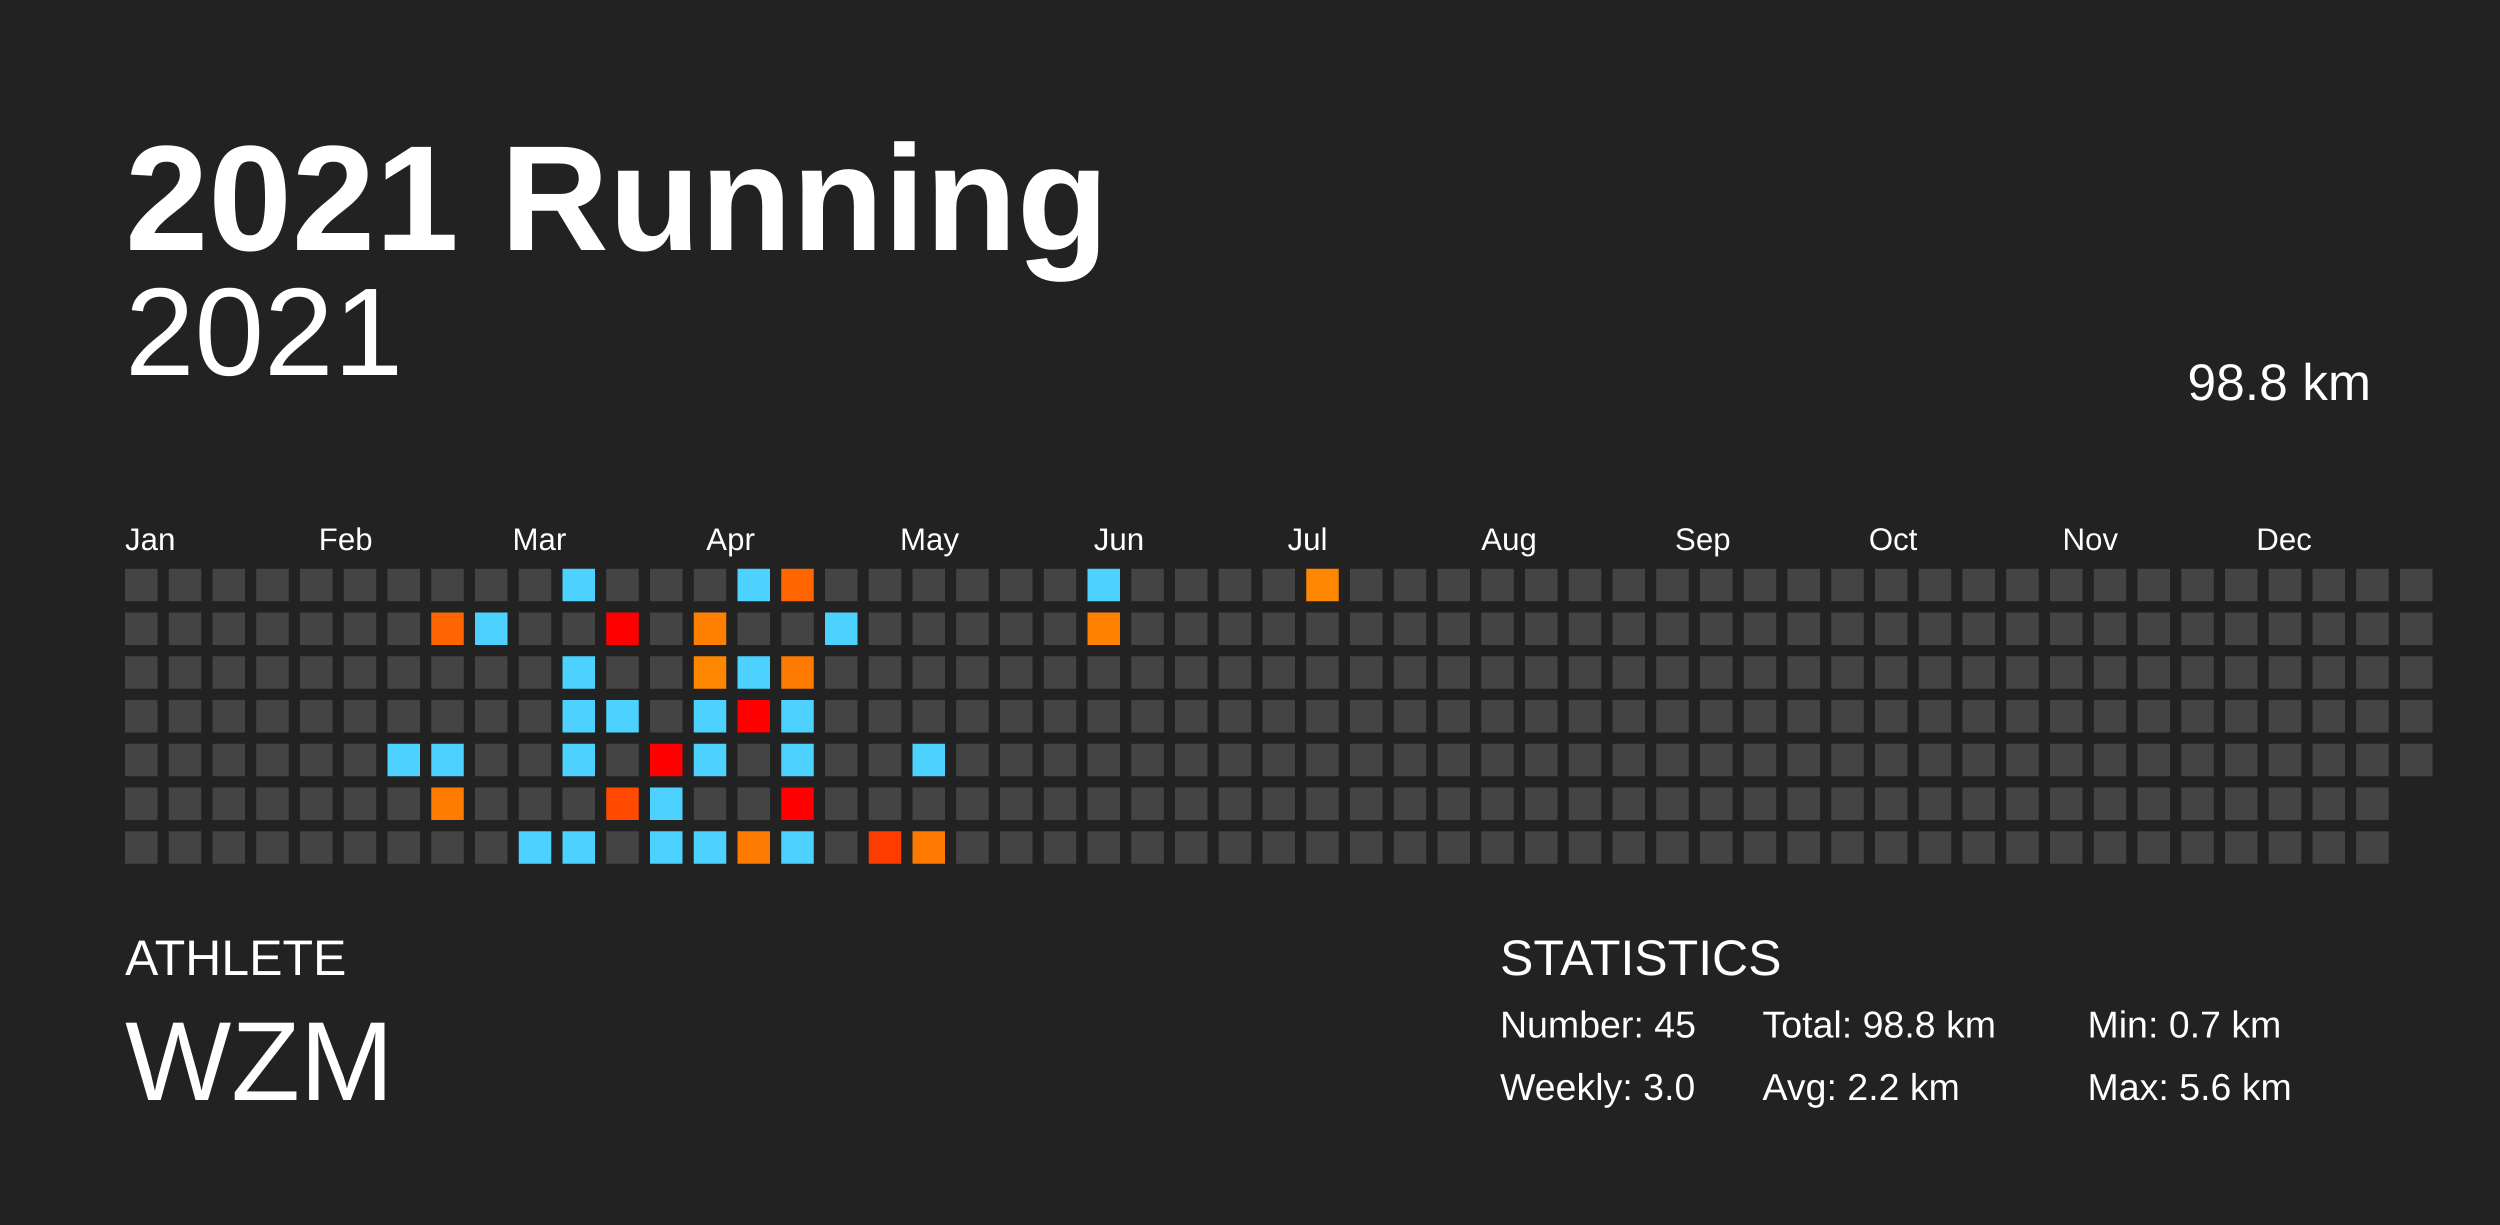
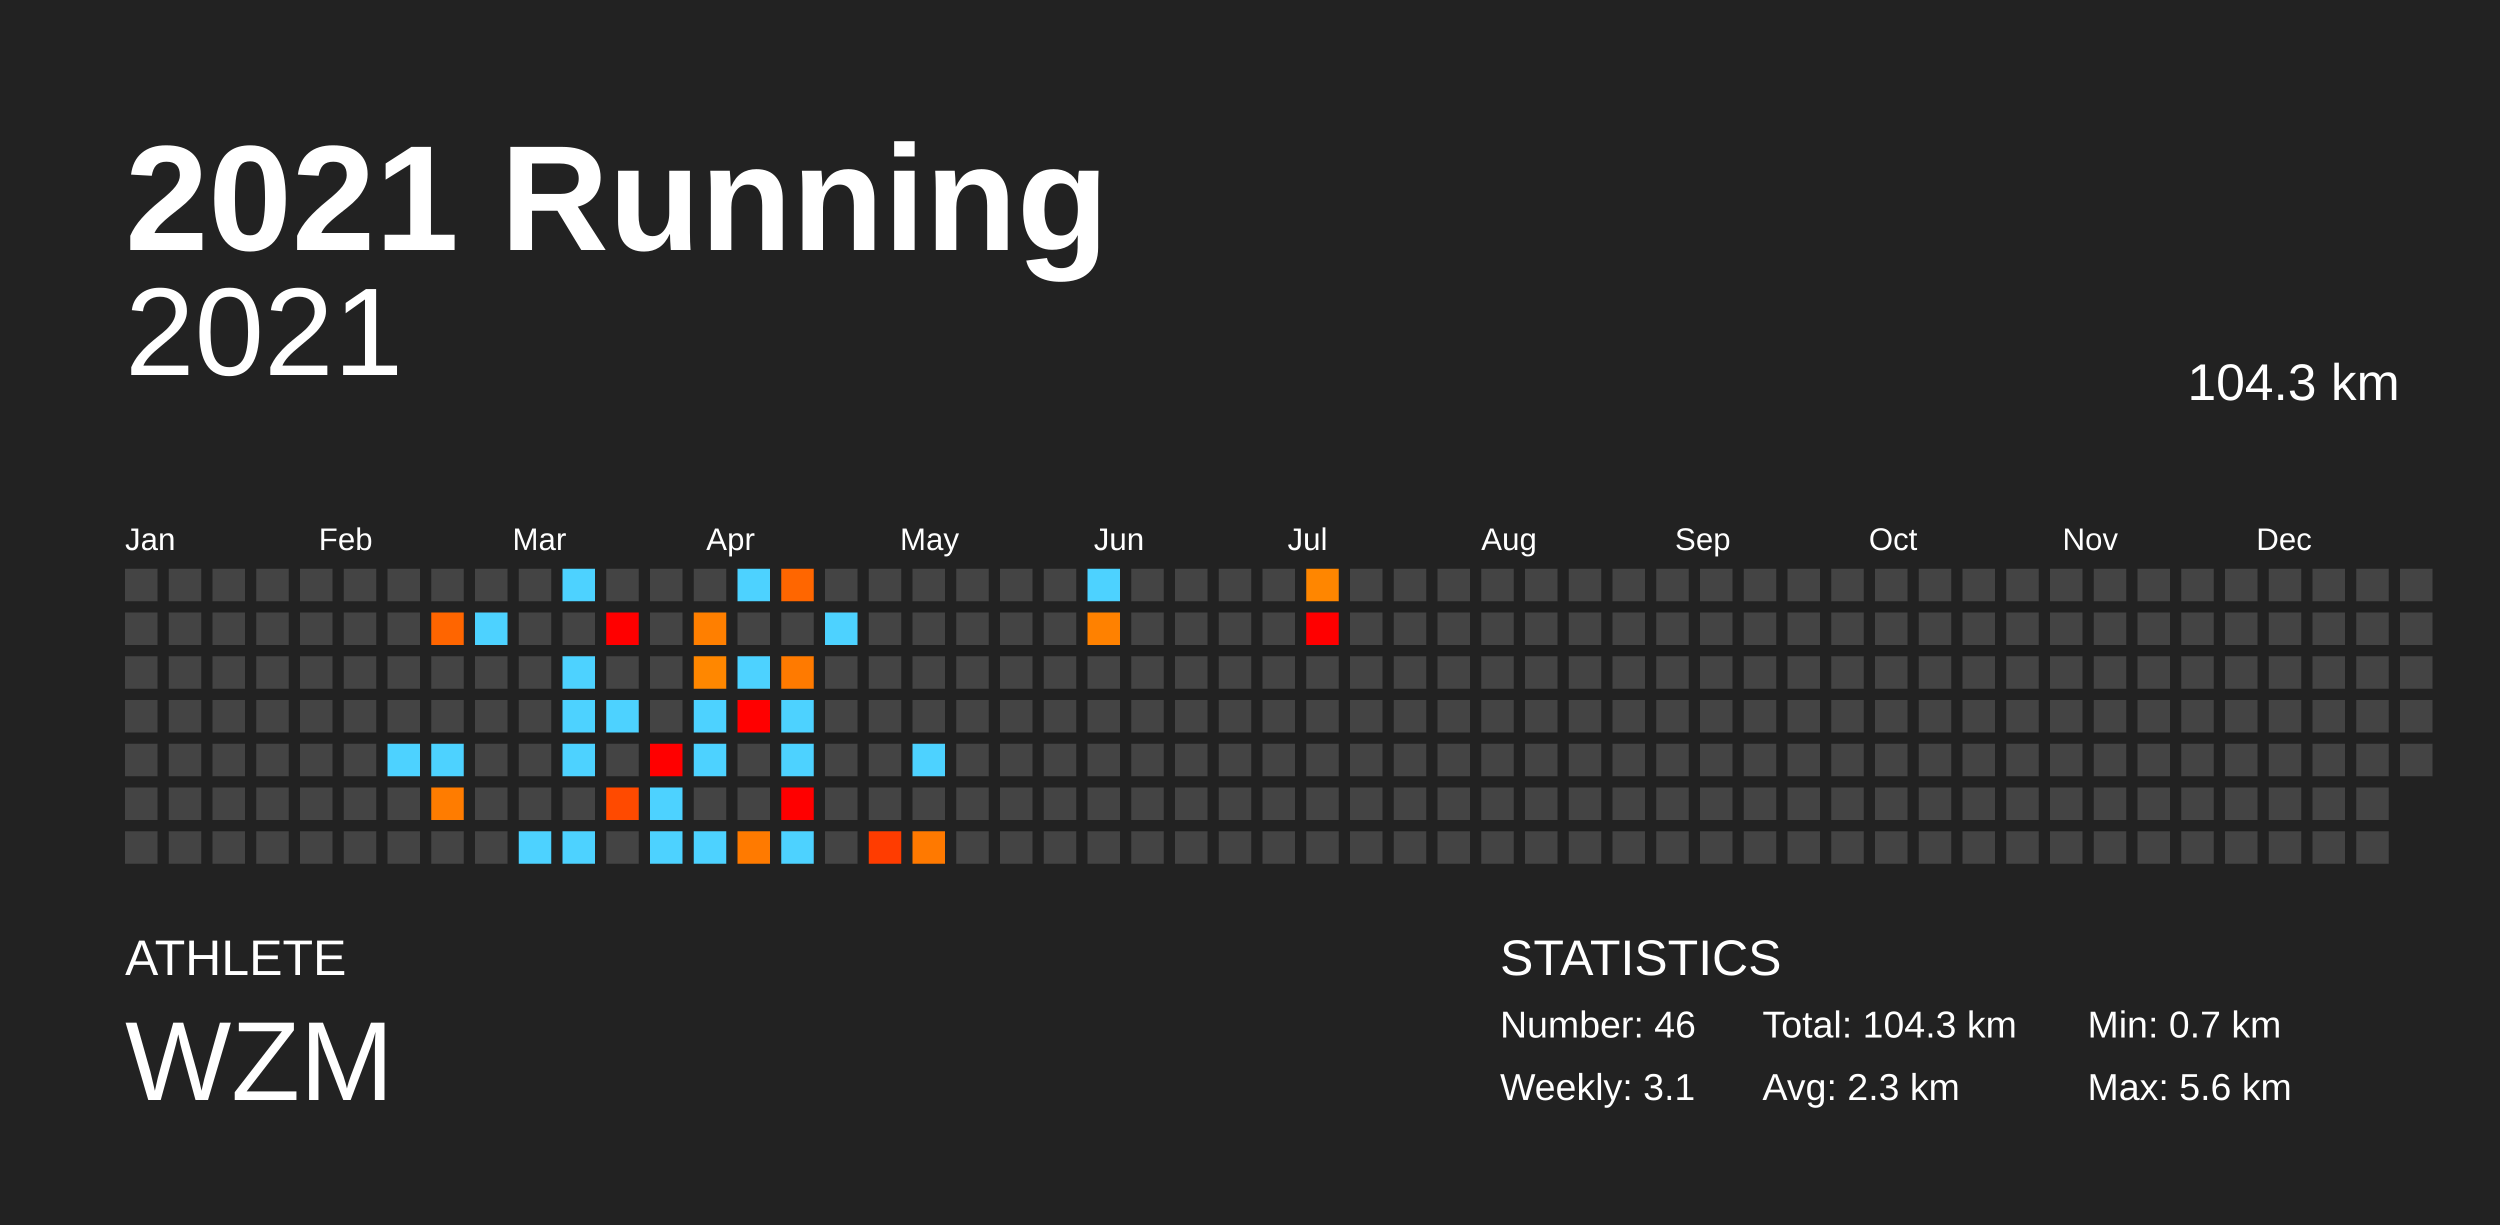
<svg xmlns="http://www.w3.org/2000/svg" baseProfile="full" height="98mm" version="1.1" viewBox="0,0,200,98" width="200mm">
  <defs />
  <rect fill="#222222" height="98" width="200" x="0" y="0" />
  <text fill="#FFFFFF" style="font-size:12px; font-family:Arial; font-weight:bold;" x="10" y="20">2021 Running</text>
  <text fill="#FFFFFF" style="font-size:4px; font-family:Arial" x="10" y="78">ATHLETE</text>
  <text fill="#FFFFFF" style="font-size:9px; font-family:Arial" x="10" y="88">WZM</text>
  <text fill="#FFFFFF" style="font-size:4px; font-family:Arial" x="120" y="78">STATISTICS</text>
-   <text fill="#FFFFFF" style="font-size:3px; font-family:Arial" x="120" y="83">Number: 45</text>
-   <text fill="#FFFFFF" style="font-size:3px; font-family:Arial" x="120" y="88">Weekly: 3.0</text>
-   <text fill="#FFFFFF" style="font-size:3px; font-family:Arial" x="141" y="83">Total: 98.8 km</text>
-   <text fill="#FFFFFF" style="font-size:3px; font-family:Arial" x="141" y="88">Avg: 2.2 km</text>
+   <text fill="#FFFFFF" style="font-size:3px; font-family:Arial" x="120" y="83">Number: 46</text>
+   <text fill="#FFFFFF" style="font-size:3px; font-family:Arial" x="120" y="88">Weekly: 3.1</text>
+   <text fill="#FFFFFF" style="font-size:3px; font-family:Arial" x="141" y="83">Total: 104.3 km</text>
+   <text fill="#FFFFFF" style="font-size:3px; font-family:Arial" x="141" y="88">Avg: 2.3 km</text>
  <text fill="#FFFFFF" style="font-size:3px; font-family:Arial" x="167" y="83">Min: 0.7 km</text>
  <text fill="#FFFFFF" style="font-size:3px; font-family:Arial" x="167" y="88">Max: 5.6 km</text>
  <text alignment-baseline="hanging" fill="#FFFFFF" style="font-size:10.0px; font-family:Arial;" x="10" y="30">2021</text>
-   <text alignment-baseline="hanging" fill="#FFFFFF" style="font-size:4.125px; font-family:Arial;" x="175" y="32">98.8 km</text>
+   <text alignment-baseline="hanging" fill="#FFFFFF" style="font-size:4.125px; font-family:Arial;" x="175" y="32">104.3 km</text>
  <text fill="#FFFFFF" style="font-size:2.5px; font-family:Arial" x="10.0" y="44">Jan</text>
  <text fill="#FFFFFF" style="font-size:2.5px; font-family:Arial" x="25.5" y="44">Feb</text>
  <text fill="#FFFFFF" style="font-size:2.5px; font-family:Arial" x="41.0" y="44">Mar</text>
  <text fill="#FFFFFF" style="font-size:2.5px; font-family:Arial" x="56.5" y="44">Apr</text>
  <text fill="#FFFFFF" style="font-size:2.5px; font-family:Arial" x="72.0" y="44">May</text>
  <text fill="#FFFFFF" style="font-size:2.5px; font-family:Arial" x="87.5" y="44">Jun</text>
  <text fill="#FFFFFF" style="font-size:2.5px; font-family:Arial" x="103.0" y="44">Jul</text>
  <text fill="#FFFFFF" style="font-size:2.5px; font-family:Arial" x="118.5" y="44">Aug</text>
  <text fill="#FFFFFF" style="font-size:2.5px; font-family:Arial" x="134.0" y="44">Sep</text>
  <text fill="#FFFFFF" style="font-size:2.5px; font-family:Arial" x="149.5" y="44">Oct</text>
  <text fill="#FFFFFF" style="font-size:2.5px; font-family:Arial" x="165.0" y="44">Nov</text>
  <text fill="#FFFFFF" style="font-size:2.5px; font-family:Arial" x="180.5" y="44">Dec</text>
  <rect fill="#444444" height="2.6" width="2.6" x="10.0" y="45.5" />
  <rect fill="#444444" height="2.6" width="2.6" x="10.0" y="49.0" />
  <rect fill="#444444" height="2.6" width="2.6" x="10.0" y="52.5" />
  <rect fill="#444444" height="2.6" width="2.6" x="10.0" y="56.0" />
  <rect fill="#444444" height="2.6" width="2.6" x="10.0" y="59.5" />
  <rect fill="#444444" height="2.6" width="2.6" x="10.0" y="63.0" />
  <rect fill="#444444" height="2.6" width="2.6" x="10.0" y="66.5" />
  <rect fill="#444444" height="2.6" width="2.6" x="13.5" y="45.5" />
  <rect fill="#444444" height="2.6" width="2.6" x="13.5" y="49.0" />
  <rect fill="#444444" height="2.6" width="2.6" x="13.5" y="52.5" />
  <rect fill="#444444" height="2.6" width="2.6" x="13.5" y="56.0" />
  <rect fill="#444444" height="2.6" width="2.6" x="13.5" y="59.5" />
  <rect fill="#444444" height="2.6" width="2.6" x="13.5" y="63.0" />
  <rect fill="#444444" height="2.6" width="2.6" x="13.5" y="66.5" />
  <rect fill="#444444" height="2.6" width="2.6" x="17.0" y="45.5" />
  <rect fill="#444444" height="2.6" width="2.6" x="17.0" y="49.0" />
  <rect fill="#444444" height="2.6" width="2.6" x="17.0" y="52.5" />
  <rect fill="#444444" height="2.6" width="2.6" x="17.0" y="56.0" />
  <rect fill="#444444" height="2.6" width="2.6" x="17.0" y="59.5" />
  <rect fill="#444444" height="2.6" width="2.6" x="17.0" y="63.0" />
  <rect fill="#444444" height="2.6" width="2.6" x="17.0" y="66.5" />
  <rect fill="#444444" height="2.6" width="2.6" x="20.5" y="45.5" />
  <rect fill="#444444" height="2.6" width="2.6" x="20.5" y="49.0" />
  <rect fill="#444444" height="2.6" width="2.6" x="20.5" y="52.5" />
  <rect fill="#444444" height="2.6" width="2.6" x="20.5" y="56.0" />
  <rect fill="#444444" height="2.6" width="2.6" x="20.5" y="59.5" />
  <rect fill="#444444" height="2.6" width="2.6" x="20.5" y="63.0" />
  <rect fill="#444444" height="2.6" width="2.6" x="20.5" y="66.5" />
  <rect fill="#444444" height="2.6" width="2.6" x="24.0" y="45.5" />
  <rect fill="#444444" height="2.6" width="2.6" x="24.0" y="49.0" />
  <rect fill="#444444" height="2.6" width="2.6" x="24.0" y="52.5" />
  <rect fill="#444444" height="2.6" width="2.6" x="24.0" y="56.0" />
  <rect fill="#444444" height="2.6" width="2.6" x="24.0" y="59.5" />
  <rect fill="#444444" height="2.6" width="2.6" x="24.0" y="63.0" />
  <rect fill="#444444" height="2.6" width="2.6" x="24.0" y="66.5" />
  <rect fill="#444444" height="2.6" width="2.6" x="27.5" y="45.5" />
  <rect fill="#444444" height="2.6" width="2.6" x="27.5" y="49.0" />
  <rect fill="#444444" height="2.6" width="2.6" x="27.5" y="52.5" />
  <rect fill="#444444" height="2.6" width="2.6" x="27.5" y="56.0" />
  <rect fill="#444444" height="2.6" width="2.6" x="27.5" y="59.5" />
  <rect fill="#444444" height="2.6" width="2.6" x="27.5" y="63.0" />
  <rect fill="#444444" height="2.6" width="2.6" x="27.5" y="66.5" />
  <rect fill="#444444" height="2.6" width="2.6" x="31.0" y="45.5" />
  <rect fill="#444444" height="2.6" width="2.6" x="31.0" y="49.0" />
  <rect fill="#444444" height="2.6" width="2.6" x="31.0" y="52.5" />
  <rect fill="#444444" height="2.6" width="2.6" x="31.0" y="56.0" />
  <rect fill="#4dd2ff" height="2.6" width="2.6" x="31.0" y="59.5" />
  <rect fill="#444444" height="2.6" width="2.6" x="31.0" y="63.0" />
  <rect fill="#444444" height="2.6" width="2.6" x="31.0" y="66.5" />
  <rect fill="#444444" height="2.6" width="2.6" x="34.5" y="45.5" />
  <rect fill="#ff6500" height="2.6" width="2.6" x="34.5" y="49.0" />
  <rect fill="#444444" height="2.6" width="2.6" x="34.5" y="52.5" />
  <rect fill="#444444" height="2.6" width="2.6" x="34.5" y="56.0" />
  <rect fill="#4dd2ff" height="2.6" width="2.6" x="34.5" y="59.5" />
  <rect fill="#ff7c00" height="2.6" width="2.6" x="34.5" y="63.0" />
  <rect fill="#444444" height="2.6" width="2.6" x="34.5" y="66.5" />
  <rect fill="#444444" height="2.6" width="2.6" x="38.0" y="45.5" />
  <rect fill="#4dd2ff" height="2.6" width="2.6" x="38.0" y="49.0" />
  <rect fill="#444444" height="2.6" width="2.6" x="38.0" y="52.5" />
  <rect fill="#444444" height="2.6" width="2.6" x="38.0" y="56.0" />
  <rect fill="#444444" height="2.6" width="2.6" x="38.0" y="59.5" />
  <rect fill="#444444" height="2.6" width="2.6" x="38.0" y="63.0" />
  <rect fill="#444444" height="2.6" width="2.6" x="38.0" y="66.5" />
  <rect fill="#444444" height="2.6" width="2.6" x="41.5" y="45.5" />
  <rect fill="#444444" height="2.6" width="2.6" x="41.5" y="49.0" />
  <rect fill="#444444" height="2.6" width="2.6" x="41.5" y="52.5" />
  <rect fill="#444444" height="2.6" width="2.6" x="41.5" y="56.0" />
  <rect fill="#444444" height="2.6" width="2.6" x="41.5" y="59.5" />
  <rect fill="#444444" height="2.6" width="2.6" x="41.5" y="63.0" />
  <rect fill="#4dd2ff" height="2.6" width="2.6" x="41.5" y="66.5" />
  <rect fill="#4dd2ff" height="2.6" width="2.6" x="45.0" y="45.5" />
  <rect fill="#444444" height="2.6" width="2.6" x="45.0" y="49.0" />
  <rect fill="#4dd2ff" height="2.6" width="2.6" x="45.0" y="52.5" />
  <rect fill="#4dd2ff" height="2.6" width="2.6" x="45.0" y="56.0" />
  <rect fill="#4dd2ff" height="2.6" width="2.6" x="45.0" y="59.5" />
  <rect fill="#444444" height="2.6" width="2.6" x="45.0" y="63.0" />
  <rect fill="#4dd2ff" height="2.6" width="2.6" x="45.0" y="66.5" />
  <rect fill="#444444" height="2.6" width="2.6" x="48.5" y="45.5" />
  <rect fill="red" height="2.6" width="2.6" x="48.5" y="49.0" />
  <rect fill="#444444" height="2.6" width="2.6" x="48.5" y="52.5" />
  <rect fill="#4dd2ff" height="2.6" width="2.6" x="48.5" y="56.0" />
  <rect fill="#444444" height="2.6" width="2.6" x="48.5" y="59.5" />
  <rect fill="#ff4a00" height="2.6" width="2.6" x="48.5" y="63.0" />
  <rect fill="#444444" height="2.6" width="2.6" x="48.5" y="66.5" />
  <rect fill="#444444" height="2.6" width="2.6" x="52.0" y="45.5" />
  <rect fill="#444444" height="2.6" width="2.6" x="52.0" y="49.0" />
  <rect fill="#444444" height="2.6" width="2.6" x="52.0" y="52.5" />
  <rect fill="#444444" height="2.6" width="2.6" x="52.0" y="56.0" />
  <rect fill="red" height="2.6" width="2.6" x="52.0" y="59.5" />
  <rect fill="#4dd2ff" height="2.6" width="2.6" x="52.0" y="63.0" />
  <rect fill="#4dd2ff" height="2.6" width="2.6" x="52.0" y="66.5" />
  <rect fill="#444444" height="2.6" width="2.6" x="55.5" y="45.5" />
  <rect fill="#ff7f00" height="2.6" width="2.6" x="55.5" y="49.0" />
  <rect fill="#ff8700" height="2.6" width="2.6" x="55.5" y="52.5" />
  <rect fill="#4dd2ff" height="2.6" width="2.6" x="55.5" y="56.0" />
  <rect fill="#4dd2ff" height="2.6" width="2.6" x="55.5" y="59.5" />
  <rect fill="#444444" height="2.6" width="2.6" x="55.5" y="63.0" />
  <rect fill="#4dd2ff" height="2.6" width="2.6" x="55.5" y="66.5" />
  <rect fill="#4dd2ff" height="2.6" width="2.6" x="59.0" y="45.5" />
  <rect fill="#444444" height="2.6" width="2.6" x="59.0" y="49.0" />
  <rect fill="#4dd2ff" height="2.6" width="2.6" x="59.0" y="52.5" />
  <rect fill="red" height="2.6" width="2.6" x="59.0" y="56.0" />
  <rect fill="#444444" height="2.6" width="2.6" x="59.0" y="59.5" />
  <rect fill="#444444" height="2.6" width="2.6" x="59.0" y="63.0" />
  <rect fill="#ff7a00" height="2.6" width="2.6" x="59.0" y="66.5" />
  <rect fill="#ff6600" height="2.6" width="2.6" x="62.5" y="45.5" />
  <rect fill="#444444" height="2.6" width="2.6" x="62.5" y="49.0" />
  <rect fill="#ff7a00" height="2.6" width="2.6" x="62.5" y="52.5" />
  <rect fill="#4dd2ff" height="2.6" width="2.6" x="62.5" y="56.0" />
  <rect fill="#4dd2ff" height="2.6" width="2.6" x="62.5" y="59.5" />
  <rect fill="red" height="2.6" width="2.6" x="62.5" y="63.0" />
  <rect fill="#4dd2ff" height="2.6" width="2.6" x="62.5" y="66.5" />
  <rect fill="#444444" height="2.6" width="2.6" x="66.0" y="45.5" />
  <rect fill="#4dd2ff" height="2.6" width="2.6" x="66.0" y="49.0" />
  <rect fill="#444444" height="2.6" width="2.6" x="66.0" y="52.5" />
  <rect fill="#444444" height="2.6" width="2.6" x="66.0" y="56.0" />
  <rect fill="#444444" height="2.6" width="2.6" x="66.0" y="59.5" />
  <rect fill="#444444" height="2.6" width="2.6" x="66.0" y="63.0" />
  <rect fill="#444444" height="2.6" width="2.6" x="66.0" y="66.5" />
  <rect fill="#444444" height="2.6" width="2.6" x="69.5" y="45.5" />
  <rect fill="#444444" height="2.6" width="2.6" x="69.5" y="49.0" />
  <rect fill="#444444" height="2.6" width="2.6" x="69.5" y="52.5" />
  <rect fill="#444444" height="2.6" width="2.6" x="69.5" y="56.0" />
  <rect fill="#444444" height="2.6" width="2.6" x="69.5" y="59.5" />
  <rect fill="#444444" height="2.6" width="2.6" x="69.5" y="63.0" />
  <rect fill="#ff3c00" height="2.6" width="2.6" x="69.5" y="66.5" />
  <rect fill="#444444" height="2.6" width="2.6" x="73.0" y="45.5" />
  <rect fill="#444444" height="2.6" width="2.6" x="73.0" y="49.0" />
  <rect fill="#444444" height="2.6" width="2.6" x="73.0" y="52.5" />
  <rect fill="#444444" height="2.6" width="2.6" x="73.0" y="56.0" />
  <rect fill="#4dd2ff" height="2.6" width="2.6" x="73.0" y="59.5" />
  <rect fill="#444444" height="2.6" width="2.6" x="73.0" y="63.0" />
  <rect fill="#ff7900" height="2.6" width="2.6" x="73.0" y="66.5" />
  <rect fill="#444444" height="2.6" width="2.6" x="76.5" y="45.5" />
  <rect fill="#444444" height="2.6" width="2.6" x="76.5" y="49.0" />
  <rect fill="#444444" height="2.6" width="2.6" x="76.5" y="52.5" />
  <rect fill="#444444" height="2.6" width="2.6" x="76.5" y="56.0" />
  <rect fill="#444444" height="2.6" width="2.6" x="76.5" y="59.5" />
  <rect fill="#444444" height="2.6" width="2.6" x="76.5" y="63.0" />
  <rect fill="#444444" height="2.6" width="2.6" x="76.5" y="66.5" />
  <rect fill="#444444" height="2.6" width="2.6" x="80.0" y="45.5" />
  <rect fill="#444444" height="2.6" width="2.6" x="80.0" y="49.0" />
  <rect fill="#444444" height="2.6" width="2.6" x="80.0" y="52.5" />
  <rect fill="#444444" height="2.6" width="2.6" x="80.0" y="56.0" />
  <rect fill="#444444" height="2.6" width="2.6" x="80.0" y="59.5" />
  <rect fill="#444444" height="2.6" width="2.6" x="80.0" y="63.0" />
  <rect fill="#444444" height="2.6" width="2.6" x="80.0" y="66.5" />
  <rect fill="#444444" height="2.6" width="2.6" x="83.5" y="45.5" />
  <rect fill="#444444" height="2.6" width="2.6" x="83.5" y="49.0" />
  <rect fill="#444444" height="2.6" width="2.6" x="83.5" y="52.5" />
  <rect fill="#444444" height="2.6" width="2.6" x="83.5" y="56.0" />
  <rect fill="#444444" height="2.6" width="2.6" x="83.5" y="59.5" />
  <rect fill="#444444" height="2.6" width="2.6" x="83.5" y="63.0" />
  <rect fill="#444444" height="2.6" width="2.6" x="83.5" y="66.5" />
  <rect fill="#4dd2ff" height="2.6" width="2.6" x="87.0" y="45.5" />
  <rect fill="#ff8100" height="2.6" width="2.6" x="87.0" y="49.0" />
  <rect fill="#444444" height="2.6" width="2.6" x="87.0" y="52.5" />
  <rect fill="#444444" height="2.6" width="2.6" x="87.0" y="56.0" />
  <rect fill="#444444" height="2.6" width="2.6" x="87.0" y="59.5" />
  <rect fill="#444444" height="2.6" width="2.6" x="87.0" y="63.0" />
  <rect fill="#444444" height="2.6" width="2.6" x="87.0" y="66.5" />
  <rect fill="#444444" height="2.6" width="2.6" x="90.5" y="45.5" />
  <rect fill="#444444" height="2.6" width="2.6" x="90.5" y="49.0" />
  <rect fill="#444444" height="2.6" width="2.6" x="90.5" y="52.5" />
  <rect fill="#444444" height="2.6" width="2.6" x="90.5" y="56.0" />
  <rect fill="#444444" height="2.6" width="2.6" x="90.5" y="59.5" />
  <rect fill="#444444" height="2.6" width="2.6" x="90.5" y="63.0" />
  <rect fill="#444444" height="2.6" width="2.6" x="90.5" y="66.5" />
  <rect fill="#444444" height="2.6" width="2.6" x="94.0" y="45.5" />
  <rect fill="#444444" height="2.6" width="2.6" x="94.0" y="49.0" />
  <rect fill="#444444" height="2.6" width="2.6" x="94.0" y="52.5" />
  <rect fill="#444444" height="2.6" width="2.6" x="94.0" y="56.0" />
  <rect fill="#444444" height="2.6" width="2.6" x="94.0" y="59.5" />
  <rect fill="#444444" height="2.6" width="2.6" x="94.0" y="63.0" />
  <rect fill="#444444" height="2.6" width="2.6" x="94.0" y="66.5" />
  <rect fill="#444444" height="2.6" width="2.6" x="97.5" y="45.5" />
  <rect fill="#444444" height="2.6" width="2.6" x="97.5" y="49.0" />
  <rect fill="#444444" height="2.6" width="2.6" x="97.5" y="52.5" />
  <rect fill="#444444" height="2.6" width="2.6" x="97.5" y="56.0" />
  <rect fill="#444444" height="2.6" width="2.6" x="97.5" y="59.5" />
  <rect fill="#444444" height="2.6" width="2.6" x="97.5" y="63.0" />
  <rect fill="#444444" height="2.6" width="2.6" x="97.5" y="66.5" />
  <rect fill="#444444" height="2.6" width="2.6" x="101.0" y="45.5" />
  <rect fill="#444444" height="2.6" width="2.6" x="101.0" y="49.0" />
  <rect fill="#444444" height="2.6" width="2.6" x="101.0" y="52.5" />
  <rect fill="#444444" height="2.6" width="2.6" x="101.0" y="56.0" />
  <rect fill="#444444" height="2.6" width="2.6" x="101.0" y="59.5" />
  <rect fill="#444444" height="2.6" width="2.6" x="101.0" y="63.0" />
  <rect fill="#444444" height="2.6" width="2.6" x="101.0" y="66.5" />
  <rect fill="#ff8600" height="2.6" width="2.6" x="104.5" y="45.5" />
-   <rect fill="#444444" height="2.6" width="2.6" x="104.5" y="49.0" />
+   <rect fill="red" height="2.6" width="2.6" x="104.5" y="49.0" />
  <rect fill="#444444" height="2.6" width="2.6" x="104.5" y="52.5" />
  <rect fill="#444444" height="2.6" width="2.6" x="104.5" y="56.0" />
  <rect fill="#444444" height="2.6" width="2.6" x="104.5" y="59.5" />
  <rect fill="#444444" height="2.6" width="2.6" x="104.5" y="63.0" />
  <rect fill="#444444" height="2.6" width="2.6" x="104.5" y="66.5" />
  <rect fill="#444444" height="2.6" width="2.6" x="108.0" y="45.5" />
  <rect fill="#444444" height="2.6" width="2.6" x="108.0" y="49.0" />
  <rect fill="#444444" height="2.6" width="2.6" x="108.0" y="52.5" />
  <rect fill="#444444" height="2.6" width="2.6" x="108.0" y="56.0" />
  <rect fill="#444444" height="2.6" width="2.6" x="108.0" y="59.5" />
  <rect fill="#444444" height="2.6" width="2.6" x="108.0" y="63.0" />
  <rect fill="#444444" height="2.6" width="2.6" x="108.0" y="66.5" />
  <rect fill="#444444" height="2.6" width="2.6" x="111.5" y="45.5" />
  <rect fill="#444444" height="2.6" width="2.6" x="111.5" y="49.0" />
  <rect fill="#444444" height="2.6" width="2.6" x="111.5" y="52.5" />
  <rect fill="#444444" height="2.6" width="2.6" x="111.5" y="56.0" />
  <rect fill="#444444" height="2.6" width="2.6" x="111.5" y="59.5" />
  <rect fill="#444444" height="2.6" width="2.6" x="111.5" y="63.0" />
  <rect fill="#444444" height="2.6" width="2.6" x="111.5" y="66.5" />
  <rect fill="#444444" height="2.6" width="2.6" x="115.0" y="45.5" />
  <rect fill="#444444" height="2.6" width="2.6" x="115.0" y="49.0" />
  <rect fill="#444444" height="2.6" width="2.6" x="115.0" y="52.5" />
  <rect fill="#444444" height="2.6" width="2.6" x="115.0" y="56.0" />
  <rect fill="#444444" height="2.6" width="2.6" x="115.0" y="59.5" />
  <rect fill="#444444" height="2.6" width="2.6" x="115.0" y="63.0" />
  <rect fill="#444444" height="2.6" width="2.6" x="115.0" y="66.5" />
  <rect fill="#444444" height="2.6" width="2.6" x="118.5" y="45.5" />
  <rect fill="#444444" height="2.6" width="2.6" x="118.5" y="49.0" />
  <rect fill="#444444" height="2.6" width="2.6" x="118.5" y="52.5" />
  <rect fill="#444444" height="2.6" width="2.6" x="118.5" y="56.0" />
  <rect fill="#444444" height="2.6" width="2.6" x="118.5" y="59.5" />
  <rect fill="#444444" height="2.6" width="2.6" x="118.5" y="63.0" />
  <rect fill="#444444" height="2.6" width="2.6" x="118.5" y="66.5" />
  <rect fill="#444444" height="2.6" width="2.6" x="122.0" y="45.5" />
  <rect fill="#444444" height="2.6" width="2.6" x="122.0" y="49.0" />
  <rect fill="#444444" height="2.6" width="2.6" x="122.0" y="52.5" />
  <rect fill="#444444" height="2.6" width="2.6" x="122.0" y="56.0" />
  <rect fill="#444444" height="2.6" width="2.6" x="122.0" y="59.5" />
  <rect fill="#444444" height="2.6" width="2.6" x="122.0" y="63.0" />
  <rect fill="#444444" height="2.6" width="2.6" x="122.0" y="66.5" />
  <rect fill="#444444" height="2.6" width="2.6" x="125.5" y="45.5" />
  <rect fill="#444444" height="2.6" width="2.6" x="125.5" y="49.0" />
  <rect fill="#444444" height="2.6" width="2.6" x="125.5" y="52.5" />
  <rect fill="#444444" height="2.6" width="2.6" x="125.5" y="56.0" />
  <rect fill="#444444" height="2.6" width="2.6" x="125.5" y="59.5" />
  <rect fill="#444444" height="2.6" width="2.6" x="125.5" y="63.0" />
  <rect fill="#444444" height="2.6" width="2.6" x="125.5" y="66.5" />
  <rect fill="#444444" height="2.6" width="2.6" x="129.0" y="45.5" />
  <rect fill="#444444" height="2.6" width="2.6" x="129.0" y="49.0" />
  <rect fill="#444444" height="2.6" width="2.6" x="129.0" y="52.5" />
  <rect fill="#444444" height="2.6" width="2.6" x="129.0" y="56.0" />
  <rect fill="#444444" height="2.6" width="2.6" x="129.0" y="59.5" />
  <rect fill="#444444" height="2.6" width="2.6" x="129.0" y="63.0" />
  <rect fill="#444444" height="2.6" width="2.6" x="129.0" y="66.5" />
  <rect fill="#444444" height="2.6" width="2.6" x="132.5" y="45.5" />
  <rect fill="#444444" height="2.6" width="2.6" x="132.5" y="49.0" />
  <rect fill="#444444" height="2.6" width="2.6" x="132.5" y="52.5" />
  <rect fill="#444444" height="2.6" width="2.6" x="132.5" y="56.0" />
  <rect fill="#444444" height="2.6" width="2.6" x="132.5" y="59.5" />
  <rect fill="#444444" height="2.6" width="2.6" x="132.5" y="63.0" />
  <rect fill="#444444" height="2.6" width="2.6" x="132.5" y="66.5" />
  <rect fill="#444444" height="2.6" width="2.6" x="136.0" y="45.5" />
  <rect fill="#444444" height="2.6" width="2.6" x="136.0" y="49.0" />
  <rect fill="#444444" height="2.6" width="2.6" x="136.0" y="52.5" />
  <rect fill="#444444" height="2.6" width="2.6" x="136.0" y="56.0" />
  <rect fill="#444444" height="2.6" width="2.6" x="136.0" y="59.5" />
  <rect fill="#444444" height="2.6" width="2.6" x="136.0" y="63.0" />
  <rect fill="#444444" height="2.6" width="2.6" x="136.0" y="66.5" />
  <rect fill="#444444" height="2.6" width="2.6" x="139.5" y="45.5" />
  <rect fill="#444444" height="2.6" width="2.6" x="139.5" y="49.0" />
  <rect fill="#444444" height="2.6" width="2.6" x="139.5" y="52.5" />
  <rect fill="#444444" height="2.6" width="2.6" x="139.5" y="56.0" />
  <rect fill="#444444" height="2.6" width="2.6" x="139.5" y="59.5" />
  <rect fill="#444444" height="2.6" width="2.6" x="139.5" y="63.0" />
  <rect fill="#444444" height="2.6" width="2.6" x="139.5" y="66.5" />
  <rect fill="#444444" height="2.6" width="2.6" x="143.0" y="45.5" />
  <rect fill="#444444" height="2.6" width="2.6" x="143.0" y="49.0" />
  <rect fill="#444444" height="2.6" width="2.6" x="143.0" y="52.5" />
  <rect fill="#444444" height="2.6" width="2.6" x="143.0" y="56.0" />
  <rect fill="#444444" height="2.6" width="2.6" x="143.0" y="59.5" />
  <rect fill="#444444" height="2.6" width="2.6" x="143.0" y="63.0" />
  <rect fill="#444444" height="2.6" width="2.6" x="143.0" y="66.5" />
  <rect fill="#444444" height="2.6" width="2.6" x="146.5" y="45.5" />
  <rect fill="#444444" height="2.6" width="2.6" x="146.5" y="49.0" />
  <rect fill="#444444" height="2.6" width="2.6" x="146.5" y="52.5" />
  <rect fill="#444444" height="2.6" width="2.6" x="146.5" y="56.0" />
  <rect fill="#444444" height="2.6" width="2.6" x="146.5" y="59.5" />
  <rect fill="#444444" height="2.6" width="2.6" x="146.5" y="63.0" />
  <rect fill="#444444" height="2.6" width="2.6" x="146.5" y="66.5" />
  <rect fill="#444444" height="2.6" width="2.6" x="150.0" y="45.5" />
  <rect fill="#444444" height="2.6" width="2.6" x="150.0" y="49.0" />
  <rect fill="#444444" height="2.6" width="2.6" x="150.0" y="52.5" />
  <rect fill="#444444" height="2.6" width="2.6" x="150.0" y="56.0" />
  <rect fill="#444444" height="2.6" width="2.6" x="150.0" y="59.5" />
  <rect fill="#444444" height="2.6" width="2.6" x="150.0" y="63.0" />
  <rect fill="#444444" height="2.6" width="2.6" x="150.0" y="66.5" />
  <rect fill="#444444" height="2.6" width="2.6" x="153.5" y="45.5" />
  <rect fill="#444444" height="2.6" width="2.6" x="153.5" y="49.0" />
  <rect fill="#444444" height="2.6" width="2.6" x="153.5" y="52.5" />
  <rect fill="#444444" height="2.6" width="2.6" x="153.5" y="56.0" />
  <rect fill="#444444" height="2.6" width="2.6" x="153.5" y="59.5" />
  <rect fill="#444444" height="2.6" width="2.6" x="153.5" y="63.0" />
  <rect fill="#444444" height="2.6" width="2.6" x="153.5" y="66.5" />
  <rect fill="#444444" height="2.6" width="2.6" x="157.0" y="45.5" />
  <rect fill="#444444" height="2.6" width="2.6" x="157.0" y="49.0" />
  <rect fill="#444444" height="2.6" width="2.6" x="157.0" y="52.5" />
  <rect fill="#444444" height="2.6" width="2.6" x="157.0" y="56.0" />
  <rect fill="#444444" height="2.6" width="2.6" x="157.0" y="59.5" />
  <rect fill="#444444" height="2.6" width="2.6" x="157.0" y="63.0" />
  <rect fill="#444444" height="2.6" width="2.6" x="157.0" y="66.5" />
  <rect fill="#444444" height="2.6" width="2.6" x="160.5" y="45.5" />
  <rect fill="#444444" height="2.6" width="2.6" x="160.5" y="49.0" />
  <rect fill="#444444" height="2.6" width="2.6" x="160.5" y="52.5" />
  <rect fill="#444444" height="2.6" width="2.6" x="160.5" y="56.0" />
  <rect fill="#444444" height="2.6" width="2.6" x="160.5" y="59.5" />
  <rect fill="#444444" height="2.6" width="2.6" x="160.5" y="63.0" />
  <rect fill="#444444" height="2.6" width="2.6" x="160.5" y="66.5" />
  <rect fill="#444444" height="2.6" width="2.6" x="164.0" y="45.5" />
  <rect fill="#444444" height="2.6" width="2.6" x="164.0" y="49.0" />
  <rect fill="#444444" height="2.6" width="2.6" x="164.0" y="52.5" />
  <rect fill="#444444" height="2.6" width="2.6" x="164.0" y="56.0" />
  <rect fill="#444444" height="2.6" width="2.6" x="164.0" y="59.5" />
  <rect fill="#444444" height="2.6" width="2.6" x="164.0" y="63.0" />
  <rect fill="#444444" height="2.6" width="2.6" x="164.0" y="66.5" />
  <rect fill="#444444" height="2.6" width="2.6" x="167.5" y="45.5" />
  <rect fill="#444444" height="2.6" width="2.6" x="167.5" y="49.0" />
  <rect fill="#444444" height="2.6" width="2.6" x="167.5" y="52.5" />
  <rect fill="#444444" height="2.6" width="2.6" x="167.5" y="56.0" />
  <rect fill="#444444" height="2.6" width="2.6" x="167.5" y="59.5" />
  <rect fill="#444444" height="2.6" width="2.6" x="167.5" y="63.0" />
  <rect fill="#444444" height="2.6" width="2.6" x="167.5" y="66.5" />
  <rect fill="#444444" height="2.6" width="2.6" x="171.0" y="45.5" />
  <rect fill="#444444" height="2.6" width="2.6" x="171.0" y="49.0" />
  <rect fill="#444444" height="2.6" width="2.6" x="171.0" y="52.5" />
  <rect fill="#444444" height="2.6" width="2.6" x="171.0" y="56.0" />
  <rect fill="#444444" height="2.6" width="2.6" x="171.0" y="59.5" />
  <rect fill="#444444" height="2.6" width="2.6" x="171.0" y="63.0" />
  <rect fill="#444444" height="2.6" width="2.6" x="171.0" y="66.5" />
  <rect fill="#444444" height="2.6" width="2.6" x="174.5" y="45.5" />
  <rect fill="#444444" height="2.6" width="2.6" x="174.5" y="49.0" />
  <rect fill="#444444" height="2.6" width="2.6" x="174.5" y="52.5" />
  <rect fill="#444444" height="2.6" width="2.6" x="174.5" y="56.0" />
  <rect fill="#444444" height="2.6" width="2.6" x="174.5" y="59.5" />
  <rect fill="#444444" height="2.6" width="2.6" x="174.5" y="63.0" />
  <rect fill="#444444" height="2.6" width="2.6" x="174.5" y="66.5" />
  <rect fill="#444444" height="2.6" width="2.6" x="178.0" y="45.5" />
  <rect fill="#444444" height="2.6" width="2.6" x="178.0" y="49.0" />
  <rect fill="#444444" height="2.6" width="2.6" x="178.0" y="52.5" />
  <rect fill="#444444" height="2.6" width="2.6" x="178.0" y="56.0" />
  <rect fill="#444444" height="2.6" width="2.6" x="178.0" y="59.5" />
  <rect fill="#444444" height="2.6" width="2.6" x="178.0" y="63.0" />
  <rect fill="#444444" height="2.6" width="2.6" x="178.0" y="66.5" />
  <rect fill="#444444" height="2.6" width="2.6" x="181.5" y="45.5" />
  <rect fill="#444444" height="2.6" width="2.6" x="181.5" y="49.0" />
  <rect fill="#444444" height="2.6" width="2.6" x="181.5" y="52.5" />
  <rect fill="#444444" height="2.6" width="2.6" x="181.5" y="56.0" />
  <rect fill="#444444" height="2.6" width="2.6" x="181.5" y="59.5" />
  <rect fill="#444444" height="2.6" width="2.6" x="181.5" y="63.0" />
  <rect fill="#444444" height="2.6" width="2.6" x="181.5" y="66.5" />
  <rect fill="#444444" height="2.6" width="2.6" x="185.0" y="45.5" />
  <rect fill="#444444" height="2.6" width="2.6" x="185.0" y="49.0" />
  <rect fill="#444444" height="2.6" width="2.6" x="185.0" y="52.5" />
  <rect fill="#444444" height="2.6" width="2.6" x="185.0" y="56.0" />
  <rect fill="#444444" height="2.6" width="2.6" x="185.0" y="59.5" />
  <rect fill="#444444" height="2.6" width="2.6" x="185.0" y="63.0" />
  <rect fill="#444444" height="2.6" width="2.6" x="185.0" y="66.5" />
  <rect fill="#444444" height="2.6" width="2.6" x="188.5" y="45.5" />
  <rect fill="#444444" height="2.6" width="2.6" x="188.5" y="49.0" />
  <rect fill="#444444" height="2.6" width="2.6" x="188.5" y="52.5" />
  <rect fill="#444444" height="2.6" width="2.6" x="188.5" y="56.0" />
  <rect fill="#444444" height="2.6" width="2.6" x="188.5" y="59.5" />
  <rect fill="#444444" height="2.6" width="2.6" x="188.5" y="63.0" />
  <rect fill="#444444" height="2.6" width="2.6" x="188.5" y="66.5" />
  <rect fill="#444444" height="2.6" width="2.6" x="192.0" y="45.5" />
  <rect fill="#444444" height="2.6" width="2.6" x="192.0" y="49.0" />
  <rect fill="#444444" height="2.6" width="2.6" x="192.0" y="52.5" />
  <rect fill="#444444" height="2.6" width="2.6" x="192.0" y="56.0" />
  <rect fill="#444444" height="2.6" width="2.6" x="192.0" y="59.5" />
</svg>
